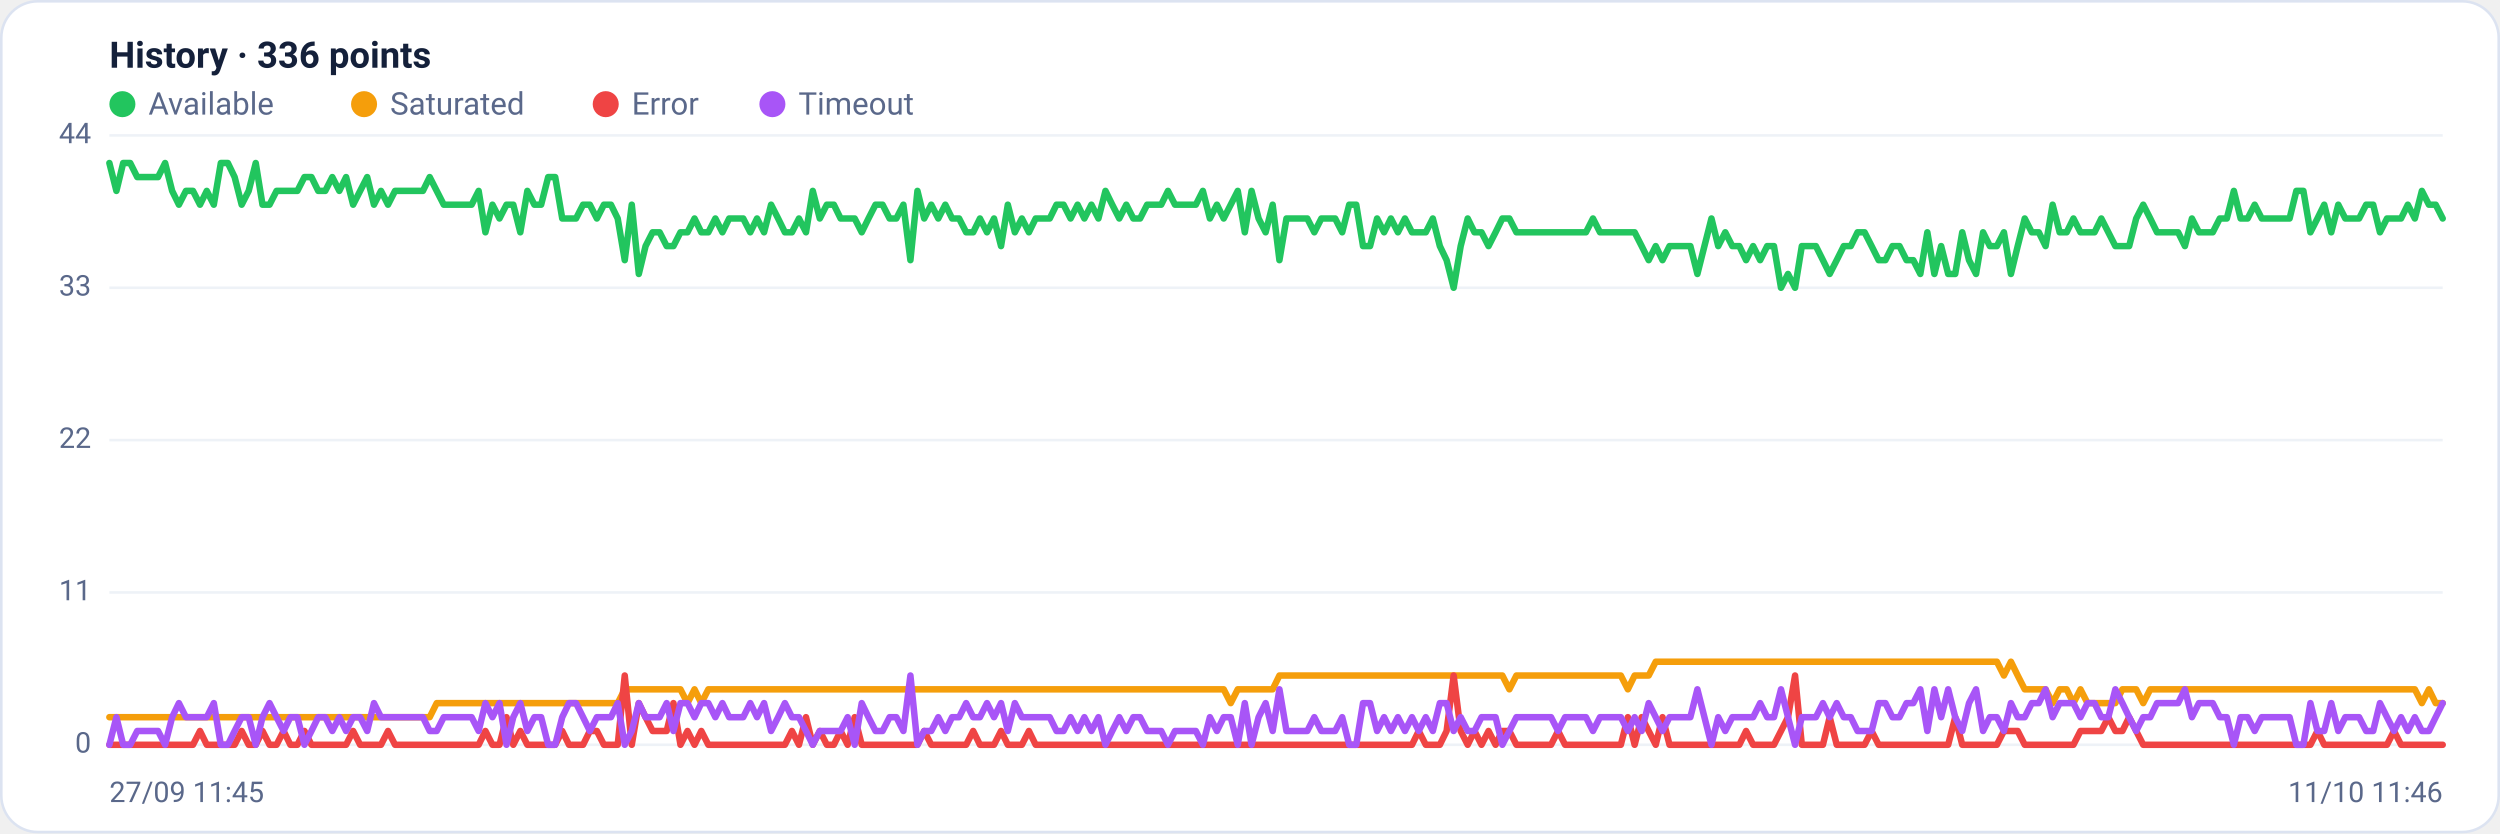
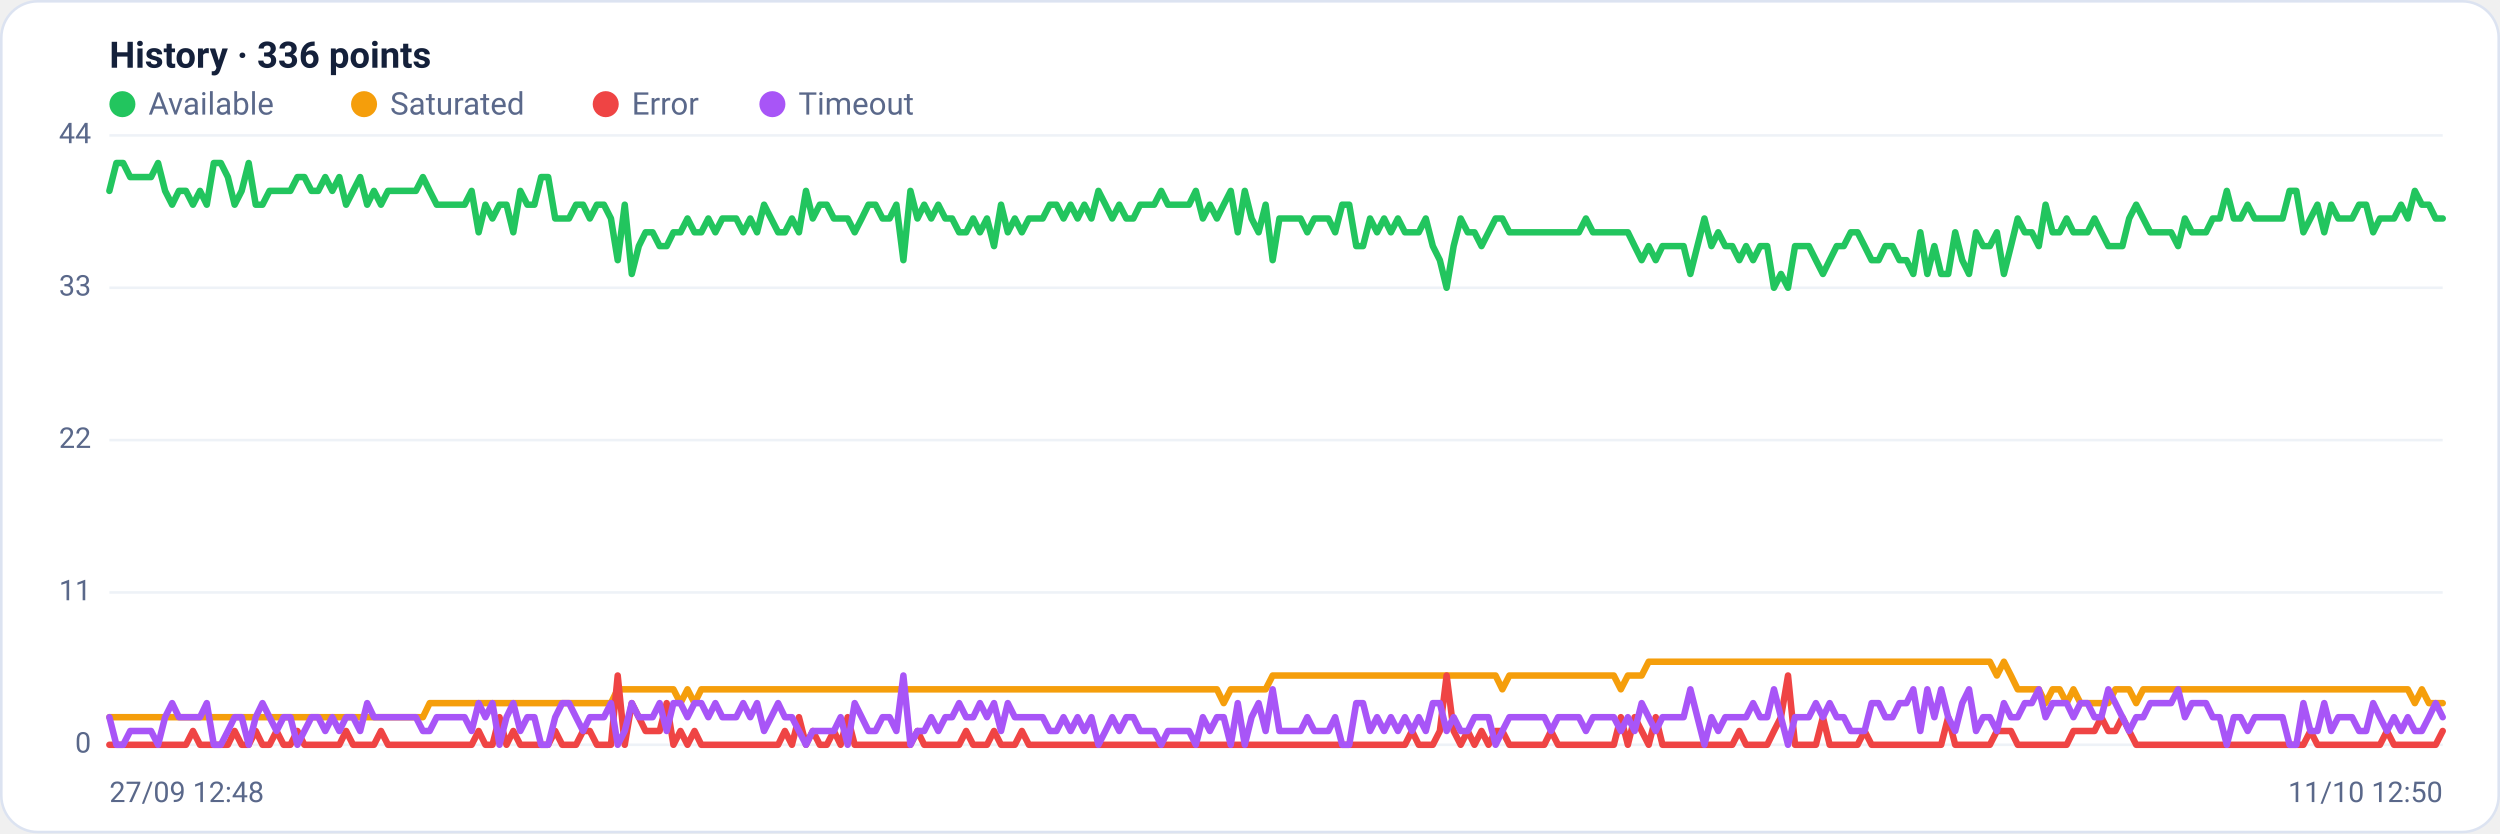
<svg xmlns="http://www.w3.org/2000/svg" viewBox="0 0 960 320" width="960" height="320" font-family="Segoe UI, system-ui, -apple-system, Roboto, Helvetica, Arial, sans-serif" role="img" aria-label="Availability history per region">
  <rect x="0.5" y="0.5" width="959" height="319" rx="14" fill="#ffffff" stroke="#dce3f1" />
  <text x="42" y="26" font-size="14" font-weight="600" fill="#14203a">History · 336 points</text>
  <circle cx="47" cy="40" r="5" fill="#22c55e" />
  <text x="57" y="44" font-size="12" fill="#5a688a">Available</text>
  <circle cx="139.8" cy="40" r="5" fill="#f59e0b" />
  <text x="149.8" y="44" font-size="12" fill="#5a688a">Saturated</text>
  <circle cx="232.6" cy="40" r="5" fill="#ef4444" />
  <text x="242.6" y="44" font-size="12" fill="#5a688a">Error</text>
  <circle cx="296.6" cy="40" r="5" fill="#a855f7" />
  <text x="306.6" y="44" font-size="12" fill="#5a688a">Timeout</text>
  <line x1="42" y1="286.0" x2="938" y2="286.0" stroke="#eef2f7" stroke-width="1" />
  <text x="35" y="289.0" text-anchor="end" font-size="11" fill="#5a688a">0</text>
  <line x1="42" y1="227.5" x2="938" y2="227.5" stroke="#eef2f7" stroke-width="1" />
  <text x="35" y="230.5" text-anchor="end" font-size="11" fill="#5a688a">11</text>
  <line x1="42" y1="169.0" x2="938" y2="169.0" stroke="#eef2f7" stroke-width="1" />
  <text x="35" y="172.0" text-anchor="end" font-size="11" fill="#5a688a">22</text>
  <line x1="42" y1="110.5" x2="938" y2="110.5" stroke="#eef2f7" stroke-width="1" />
  <text x="35" y="113.5" text-anchor="end" font-size="11" fill="#5a688a">33</text>
  <line x1="42" y1="52.0" x2="938" y2="52.0" stroke="#eef2f7" stroke-width="1" />
  <text x="35" y="55.0" text-anchor="end" font-size="11" fill="#5a688a">44</text>
-   <polyline fill="none" stroke="#22c55e" stroke-width="2.5" stroke-linejoin="round" stroke-linecap="round" points="42.0,62.6 44.7,73.3 47.3,62.6 50.0,62.6 52.7,68.0 55.4,68.0 58.0,68.0 60.7,68.0 63.4,62.6 66.1,73.3 68.7,78.6 71.4,73.3 74.1,73.3 76.8,78.6 79.4,73.3 82.1,78.6 84.8,62.6 87.5,62.6 90.1,68.0 92.8,78.6 95.5,73.3 98.2,62.6 100.8,78.6 103.5,78.6 106.2,73.3 108.9,73.3 111.5,73.3 114.2,73.3 116.9,68.0 119.6,68.0 122.2,73.3 124.9,73.3 127.6,68.0 130.3,73.3 132.9,68.0 135.6,78.6 138.3,73.3 141.0,68.0 143.6,78.6 146.3,73.3 149.0,78.6 151.7,73.3 154.3,73.3 157.0,73.3 159.7,73.3 162.4,73.3 165.0,68.0 167.7,73.3 170.4,78.6 173.1,78.6 175.7,78.6 178.4,78.6 181.1,78.6 183.8,73.3 186.4,89.2 189.1,78.6 191.8,83.9 194.5,78.6 197.1,78.6 199.8,89.2 202.5,73.3 205.2,78.6 207.8,78.6 210.5,68.0 213.2,68.0 215.9,83.9 218.5,83.9 221.2,83.9 223.9,78.6 226.5,78.6 229.2,83.9 231.9,78.6 234.6,78.6 237.2,83.9 239.9,99.9 242.6,78.6 245.3,105.2 247.9,94.5 250.6,89.2 253.3,89.2 256.0,94.5 258.6,94.5 261.3,89.2 264.0,89.2 266.7,83.9 269.3,89.2 272.0,89.2 274.7,83.9 277.4,89.2 280.0,83.9 282.7,83.9 285.4,83.9 288.1,89.2 290.7,83.9 293.4,89.2 296.1,78.6 298.8,83.9 301.4,89.2 304.1,89.2 306.8,83.9 309.5,89.2 312.1,73.3 314.8,83.9 317.5,78.6 320.2,78.6 322.8,83.9 325.5,83.9 328.2,83.9 330.9,89.2 333.5,83.9 336.2,78.6 338.9,78.6 341.6,83.9 344.2,83.9 346.9,78.6 349.6,99.9 352.3,73.3 354.9,83.9 357.6,78.6 360.3,83.9 363.0,78.6 365.6,83.9 368.3,83.9 371.0,89.2 373.7,89.2 376.3,83.9 379.0,89.2 381.7,83.9 384.4,94.5 387.0,78.6 389.7,89.2 392.4,83.9 395.1,89.2 397.7,83.9 400.4,83.9 403.1,83.9 405.7,78.6 408.4,78.6 411.1,83.9 413.8,78.6 416.4,83.9 419.1,78.6 421.8,83.9 424.5,73.3 427.1,78.6 429.8,83.9 432.5,78.6 435.2,83.9 437.8,83.9 440.5,78.6 443.2,78.6 445.9,78.6 448.5,73.3 451.2,78.6 453.9,78.6 456.6,78.6 459.2,78.6 461.9,73.3 464.6,83.9 467.3,78.6 469.9,83.9 472.6,78.6 475.3,73.3 478.0,89.2 480.6,73.3 483.3,83.9 486.0,89.2 488.7,78.6 491.3,99.9 494.0,83.9 496.7,83.9 499.4,83.9 502.0,83.9 504.7,89.2 507.4,83.9 510.1,83.9 512.7,83.9 515.4,89.2 518.1,78.6 520.8,78.6 523.4,94.5 526.1,94.5 528.8,83.9 531.5,89.2 534.1,83.9 536.8,89.2 539.5,83.9 542.2,89.2 544.8,89.2 547.5,89.2 550.2,83.9 552.9,94.5 555.5,99.9 558.2,110.5 560.9,94.5 563.6,83.9 566.2,89.2 568.9,89.2 571.6,94.5 574.3,89.2 576.9,83.9 579.6,83.9 582.3,89.2 584.9,89.2 587.6,89.2 590.3,89.2 593.0,89.2 595.6,89.2 598.3,89.2 601.0,89.2 603.7,89.2 606.3,89.2 609.0,89.2 611.7,83.9 614.4,89.2 617.0,89.2 619.7,89.2 622.4,89.2 625.1,89.2 627.7,89.2 630.4,94.5 633.1,99.9 635.8,94.5 638.4,99.9 641.1,94.5 643.8,94.5 646.5,94.5 649.1,94.5 651.8,105.2 654.5,94.5 657.2,83.9 659.8,94.5 662.5,89.2 665.2,94.5 667.9,94.5 670.5,99.9 673.2,94.5 675.9,99.9 678.6,94.5 681.2,94.5 683.9,110.5 686.6,105.2 689.3,110.5 691.9,94.5 694.6,94.5 697.3,94.5 700.0,99.9 702.6,105.2 705.3,99.9 708.0,94.5 710.7,94.5 713.3,89.2 716.0,89.2 718.7,94.5 721.4,99.9 724.0,99.9 726.7,94.5 729.4,94.5 732.1,99.9 734.7,99.9 737.4,105.2 740.1,89.2 742.8,105.2 745.4,94.5 748.1,105.2 750.8,105.2 753.5,89.2 756.1,99.9 758.8,105.2 761.5,89.2 764.1,94.5 766.8,94.5 769.5,89.2 772.2,105.2 774.8,94.5 777.5,83.9 780.2,89.2 782.9,89.2 785.5,94.5 788.2,78.6 790.9,89.2 793.6,89.2 796.2,83.9 798.9,89.2 801.6,89.2 804.3,89.2 806.9,83.9 809.6,89.2 812.3,94.5 815.0,94.5 817.6,94.5 820.3,83.9 823.0,78.6 825.7,83.9 828.3,89.2 831.0,89.2 833.7,89.2 836.4,89.2 839.0,94.5 841.7,83.9 844.4,89.2 847.1,89.2 849.7,89.2 852.4,83.9 855.1,83.9 857.8,73.3 860.4,83.9 863.1,83.9 865.8,78.6 868.5,83.9 871.1,83.9 873.8,83.9 876.5,83.9 879.2,83.9 881.8,73.3 884.5,73.3 887.2,89.2 889.9,83.9 892.5,78.6 895.2,89.2 897.9,78.6 900.6,83.9 903.2,83.9 905.9,83.9 908.6,78.6 911.3,78.6 913.9,89.2 916.6,83.9 919.3,83.9 922.0,83.9 924.6,78.6 927.3,83.9 930.0,73.3 932.7,78.6 935.3,78.6 938.0,83.9" />
-   <polyline fill="none" stroke="#f59e0b" stroke-width="2.5" stroke-linejoin="round" stroke-linecap="round" points="42.0,275.4 44.7,275.4 47.3,275.4 50.0,275.4 52.7,275.4 55.4,275.4 58.0,275.4 60.7,275.4 63.4,275.4 66.1,275.4 68.7,275.4 71.4,275.4 74.1,275.4 76.8,275.4 79.4,275.4 82.1,275.4 84.8,275.4 87.5,275.4 90.1,275.4 92.8,275.4 95.5,275.4 98.2,275.4 100.8,275.4 103.5,275.4 106.2,275.4 108.9,275.4 111.5,275.4 114.2,275.4 116.9,275.4 119.6,275.4 122.2,275.4 124.9,275.4 127.6,275.4 130.3,275.4 132.9,275.4 135.6,275.4 138.3,275.4 141.0,275.4 143.6,275.4 146.3,275.4 149.0,275.4 151.7,275.4 154.3,275.4 157.0,275.4 159.7,275.4 162.4,275.4 165.0,275.4 167.7,270.0 170.4,270.0 173.1,270.0 175.7,270.0 178.4,270.0 181.1,270.0 183.8,270.0 186.4,270.0 189.1,270.0 191.8,270.0 194.5,270.0 197.1,270.0 199.8,270.0 202.5,270.0 205.2,270.0 207.8,270.0 210.5,270.0 213.2,270.0 215.9,270.0 218.5,270.0 221.2,270.0 223.9,270.0 226.5,270.0 229.2,270.0 231.9,270.0 234.6,270.0 237.2,270.0 239.9,264.7 242.6,264.7 245.3,264.7 247.9,264.7 250.6,264.7 253.3,264.7 256.0,264.7 258.6,264.7 261.3,264.7 264.0,270.0 266.7,264.7 269.3,270.0 272.0,264.7 274.7,264.7 277.4,264.7 280.0,264.7 282.7,264.7 285.4,264.7 288.1,264.7 290.7,264.7 293.4,264.7 296.1,264.7 298.8,264.7 301.4,264.7 304.1,264.7 306.8,264.7 309.5,264.7 312.1,264.7 314.8,264.7 317.5,264.7 320.2,264.7 322.8,264.7 325.5,264.7 328.2,264.7 330.9,264.7 333.5,264.7 336.2,264.7 338.9,264.7 341.6,264.7 344.2,264.7 346.9,264.7 349.6,264.7 352.3,264.7 354.9,264.7 357.6,264.7 360.3,264.7 363.0,264.7 365.6,264.7 368.3,264.7 371.0,264.7 373.7,264.7 376.3,264.7 379.0,264.7 381.7,264.7 384.4,264.7 387.0,264.7 389.7,264.7 392.4,264.7 395.1,264.7 397.7,264.7 400.4,264.7 403.1,264.7 405.7,264.7 408.4,264.7 411.1,264.7 413.8,264.7 416.4,264.7 419.1,264.7 421.8,264.7 424.5,264.7 427.1,264.7 429.8,264.7 432.5,264.7 435.2,264.7 437.8,264.7 440.5,264.7 443.2,264.7 445.9,264.7 448.5,264.7 451.2,264.7 453.9,264.7 456.6,264.7 459.2,264.7 461.9,264.7 464.6,264.7 467.3,264.7 469.9,264.7 472.6,270.0 475.3,264.7 478.0,264.7 480.6,264.7 483.3,264.7 486.0,264.7 488.7,264.7 491.3,259.4 494.0,259.4 496.7,259.4 499.4,259.4 502.0,259.4 504.7,259.4 507.4,259.4 510.1,259.4 512.7,259.4 515.4,259.4 518.1,259.4 520.8,259.4 523.4,259.4 526.1,259.4 528.8,259.4 531.5,259.4 534.1,259.4 536.8,259.4 539.5,259.4 542.2,259.4 544.8,259.4 547.5,259.4 550.2,259.4 552.9,259.4 555.5,259.4 558.2,259.4 560.9,259.4 563.6,259.4 566.2,259.4 568.9,259.4 571.6,259.4 574.3,259.4 576.9,259.4 579.6,264.7 582.3,259.4 584.9,259.4 587.6,259.4 590.3,259.4 593.0,259.4 595.6,259.4 598.3,259.4 601.0,259.4 603.7,259.4 606.3,259.4 609.0,259.4 611.7,259.4 614.4,259.4 617.0,259.4 619.7,259.4 622.4,259.4 625.1,264.7 627.7,259.4 630.4,259.4 633.1,259.4 635.8,254.1 638.4,254.1 641.1,254.1 643.8,254.1 646.5,254.1 649.1,254.1 651.8,254.1 654.5,254.1 657.2,254.1 659.8,254.1 662.5,254.1 665.2,254.1 667.9,254.1 670.5,254.1 673.2,254.1 675.9,254.1 678.6,254.1 681.2,254.1 683.9,254.1 686.6,254.1 689.3,254.1 691.9,254.1 694.6,254.1 697.3,254.1 700.0,254.1 702.6,254.1 705.3,254.1 708.0,254.1 710.7,254.1 713.3,254.1 716.0,254.1 718.7,254.1 721.4,254.1 724.0,254.1 726.7,254.1 729.4,254.1 732.1,254.1 734.7,254.1 737.4,254.1 740.1,254.1 742.8,254.1 745.4,254.1 748.1,254.1 750.8,254.1 753.5,254.1 756.1,254.1 758.8,254.1 761.5,254.1 764.1,254.1 766.8,254.1 769.5,259.4 772.2,254.1 774.8,259.4 777.5,264.7 780.2,264.7 782.9,264.7 785.5,264.7 788.2,270.0 790.9,264.7 793.6,264.7 796.2,270.0 798.9,264.7 801.6,270.0 804.3,270.0 806.9,270.0 809.6,270.0 812.3,270.0 815.0,264.7 817.6,264.7 820.3,264.7 823.0,270.0 825.7,264.7 828.3,264.7 831.0,264.7 833.7,264.7 836.4,264.7 839.0,264.7 841.7,264.7 844.4,264.7 847.1,264.7 849.7,264.7 852.4,264.7 855.1,264.7 857.8,264.7 860.4,264.7 863.1,264.7 865.8,264.7 868.5,264.7 871.1,264.7 873.8,264.7 876.5,264.7 879.2,264.7 881.8,264.7 884.5,264.7 887.2,264.7 889.9,264.7 892.5,264.7 895.2,264.7 897.9,264.7 900.6,264.7 903.2,264.7 905.9,264.7 908.6,264.7 911.3,264.7 913.9,264.7 916.6,264.7 919.3,264.7 922.0,264.7 924.6,264.7 927.3,264.7 930.0,270.0 932.7,264.7 935.3,270.0 938.0,270.0" />
-   <polyline fill="none" stroke="#ef4444" stroke-width="2.5" stroke-linejoin="round" stroke-linecap="round" points="42.0,286.0 44.7,286.0 47.3,286.0 50.0,286.0 52.7,286.0 55.4,286.0 58.0,286.0 60.7,286.0 63.4,286.0 66.1,286.0 68.7,286.0 71.4,286.0 74.1,286.0 76.8,280.7 79.4,286.0 82.1,286.0 84.8,286.0 87.5,286.0 90.1,286.0 92.8,280.7 95.5,286.0 98.2,286.0 100.8,280.7 103.5,286.0 106.2,286.0 108.9,280.7 111.5,286.0 114.2,286.0 116.9,280.7 119.6,286.0 122.2,286.0 124.9,286.0 127.6,286.0 130.3,286.0 132.9,286.0 135.6,280.7 138.3,286.0 141.0,286.0 143.6,286.0 146.3,286.0 149.0,280.7 151.7,286.0 154.3,286.0 157.0,286.0 159.7,286.0 162.4,286.0 165.0,286.0 167.7,286.0 170.4,286.0 173.1,286.0 175.7,286.0 178.4,286.0 181.1,286.0 183.8,286.0 186.4,280.7 189.1,286.0 191.8,286.0 194.5,275.4 197.1,286.0 199.8,280.7 202.5,286.0 205.2,286.0 207.8,286.0 210.5,286.0 213.2,286.0 215.9,280.7 218.5,286.0 221.2,286.0 223.9,286.0 226.5,280.7 229.2,280.7 231.9,286.0 234.6,286.0 237.2,286.0 239.9,259.4 242.6,286.0 245.3,270.0 247.9,275.4 250.6,280.7 253.3,280.7 256.0,280.7 258.6,270.0 261.3,286.0 264.0,280.7 266.7,286.0 269.3,280.7 272.0,286.0 274.7,286.0 277.4,286.0 280.0,286.0 282.7,286.0 285.4,286.0 288.1,286.0 290.7,286.0 293.4,286.0 296.1,286.0 298.8,286.0 301.4,286.0 304.1,280.7 306.8,286.0 309.5,275.4 312.1,286.0 314.8,280.7 317.5,286.0 320.2,286.0 322.8,280.7 325.5,286.0 328.2,275.4 330.9,286.0 333.5,286.0 336.2,286.0 338.9,286.0 341.6,286.0 344.2,286.0 346.9,286.0 349.6,286.0 352.3,286.0 354.9,280.7 357.6,286.0 360.3,286.0 363.0,286.0 365.6,286.0 368.3,286.0 371.0,286.0 373.7,280.7 376.3,286.0 379.0,286.0 381.7,286.0 384.4,280.7 387.0,286.0 389.7,286.0 392.4,286.0 395.1,280.7 397.7,286.0 400.4,286.0 403.1,286.0 405.7,286.0 408.4,286.0 411.1,286.0 413.8,286.0 416.4,286.0 419.1,286.0 421.8,286.0 424.5,286.0 427.1,286.0 429.8,286.0 432.5,286.0 435.2,286.0 437.8,286.0 440.5,286.0 443.2,286.0 445.9,286.0 448.5,286.0 451.2,286.0 453.9,286.0 456.6,286.0 459.2,286.0 461.9,286.0 464.6,286.0 467.3,286.0 469.9,286.0 472.6,286.0 475.3,286.0 478.0,286.0 480.6,286.0 483.3,286.0 486.0,286.0 488.7,286.0 491.3,286.0 494.0,286.0 496.7,286.0 499.4,286.0 502.0,286.0 504.7,286.0 507.4,286.0 510.1,286.0 512.7,286.0 515.4,286.0 518.1,286.0 520.8,286.0 523.4,286.0 526.1,286.0 528.8,286.0 531.5,286.0 534.1,286.0 536.8,286.0 539.5,286.0 542.2,286.0 544.8,280.7 547.5,286.0 550.2,286.0 552.9,286.0 555.5,280.7 558.2,259.4 560.9,280.7 563.6,286.0 566.2,280.7 568.9,286.0 571.6,280.7 574.3,286.0 576.9,280.7 579.6,280.7 582.3,286.0 584.9,286.0 587.6,286.0 590.3,286.0 593.0,286.0 595.6,286.0 598.3,280.7 601.0,286.0 603.7,286.0 606.3,286.0 609.0,286.0 611.7,286.0 614.4,286.0 617.0,286.0 619.7,286.0 622.4,286.0 625.1,275.4 627.7,286.0 630.4,275.4 633.1,280.7 635.8,286.0 638.4,275.4 641.1,286.0 643.8,286.0 646.5,286.0 649.1,286.0 651.8,286.0 654.5,286.0 657.2,286.0 659.8,286.0 662.5,286.0 665.2,286.0 667.9,286.0 670.5,280.7 673.2,286.0 675.9,286.0 678.6,286.0 681.2,286.0 683.9,280.7 686.6,275.4 689.3,259.4 691.9,286.0 694.6,286.0 697.3,286.0 700.0,286.0 702.6,275.4 705.3,286.0 708.0,286.0 710.7,286.0 713.3,286.0 716.0,286.0 718.7,280.7 721.4,286.0 724.0,286.0 726.7,286.0 729.4,286.0 732.1,286.0 734.7,286.0 737.4,286.0 740.1,286.0 742.8,286.0 745.4,286.0 748.1,286.0 750.8,275.4 753.5,286.0 756.1,286.0 758.8,286.0 761.5,286.0 764.1,286.0 766.8,286.0 769.5,280.7 772.2,280.7 774.8,280.7 777.5,286.0 780.2,286.0 782.9,286.0 785.5,286.0 788.2,286.0 790.9,286.0 793.6,286.0 796.2,286.0 798.9,280.7 801.6,280.7 804.3,280.7 806.9,280.7 809.6,275.4 812.3,280.7 815.0,280.7 817.6,275.4 820.3,280.7 823.0,286.0 825.7,286.0 828.3,286.0 831.0,286.0 833.7,286.0 836.4,286.0 839.0,286.0 841.7,286.0 844.4,286.0 847.1,286.0 849.7,286.0 852.4,286.0 855.1,286.0 857.8,286.0 860.4,286.0 863.1,286.0 865.8,286.0 868.5,286.0 871.1,286.0 873.8,286.0 876.5,286.0 879.2,286.0 881.8,286.0 884.5,286.0 887.2,286.0 889.9,280.7 892.5,286.0 895.2,286.0 897.9,286.0 900.6,286.0 903.2,286.0 905.9,286.0 908.6,286.0 911.3,286.0 913.9,286.0 916.6,286.0 919.3,280.7 922.0,286.0 924.6,286.0 927.3,286.0 930.0,286.0 932.7,286.0 935.3,286.0 938.0,286.0" />
-   <polyline fill="none" stroke="#a855f7" stroke-width="2.5" stroke-linejoin="round" stroke-linecap="round" points="42.0,286.0 44.7,275.4 47.3,286.0 50.0,286.0 52.7,280.7 55.4,280.7 58.0,280.7 60.7,280.7 63.4,286.0 66.1,275.4 68.7,270.0 71.4,275.4 74.1,275.4 76.8,275.4 79.4,275.4 82.1,270.0 84.8,286.0 87.5,286.0 90.1,280.7 92.8,275.4 95.5,275.4 98.2,286.0 100.8,275.4 103.5,270.0 106.2,275.4 108.9,280.7 111.5,275.4 114.2,275.4 116.9,286.0 119.6,280.7 122.2,275.4 124.9,275.4 127.6,280.7 130.3,275.4 132.9,280.7 135.6,275.4 138.3,275.4 141.0,280.7 143.6,270.0 146.3,275.4 149.0,275.4 151.7,275.4 154.3,275.4 157.0,275.4 159.7,275.4 162.4,275.4 165.0,280.7 167.7,280.7 170.4,275.4 173.1,275.4 175.7,275.4 178.4,275.4 181.1,275.4 183.8,280.7 186.4,270.0 189.1,275.4 191.8,270.0 194.5,286.0 197.1,275.4 199.8,270.0 202.5,280.7 205.2,275.4 207.8,275.4 210.5,286.0 213.2,286.0 215.9,275.4 218.5,270.0 221.2,270.0 223.9,275.4 226.5,280.7 229.2,275.4 231.9,275.4 234.6,275.4 237.2,270.0 239.9,286.0 242.6,280.7 245.3,270.0 247.9,275.4 250.6,275.4 253.3,275.4 256.0,270.0 258.6,280.7 261.3,270.0 264.0,270.0 266.7,275.4 269.3,270.0 272.0,270.0 274.7,275.4 277.4,270.0 280.0,275.4 282.7,275.4 285.4,275.4 288.1,270.0 290.7,275.4 293.4,270.0 296.1,280.7 298.8,275.4 301.4,270.0 304.1,275.4 306.8,275.4 309.5,280.7 312.1,286.0 314.8,280.7 317.5,280.7 320.2,280.7 322.8,280.7 325.5,275.4 328.2,286.0 330.9,270.0 333.5,275.4 336.2,280.7 338.9,280.7 341.6,275.4 344.2,275.4 346.9,280.7 349.6,259.4 352.3,286.0 354.9,280.7 357.6,280.7 360.3,275.4 363.0,280.7 365.6,275.4 368.3,275.4 371.0,270.0 373.7,275.4 376.3,275.4 379.0,270.0 381.7,275.4 384.4,270.0 387.0,280.7 389.7,270.0 392.4,275.4 395.1,275.4 397.7,275.4 400.4,275.4 403.1,275.4 405.7,280.7 408.4,280.7 411.1,275.4 413.8,280.7 416.4,275.4 419.1,280.7 421.8,275.4 424.5,286.0 427.1,280.7 429.8,275.4 432.5,280.7 435.2,275.4 437.8,275.4 440.5,280.7 443.2,280.7 445.9,280.7 448.5,286.0 451.2,280.7 453.9,280.7 456.6,280.7 459.2,280.7 461.9,286.0 464.6,275.4 467.3,280.7 469.9,275.4 472.6,275.4 475.3,286.0 478.0,270.0 480.6,286.0 483.3,275.4 486.0,270.0 488.7,280.7 491.3,264.7 494.0,280.7 496.7,280.7 499.4,280.7 502.0,280.7 504.7,275.4 507.4,280.7 510.1,280.7 512.7,280.7 515.4,275.4 518.1,286.0 520.8,286.0 523.4,270.0 526.1,270.0 528.8,280.7 531.5,275.4 534.1,280.7 536.8,275.4 539.5,280.7 542.2,275.4 544.8,280.7 547.5,275.4 550.2,280.7 552.9,270.0 555.5,270.0 558.2,280.7 560.9,275.4 563.6,280.7 566.2,280.7 568.9,275.4 571.6,275.4 574.3,275.4 576.9,286.0 579.6,280.7 582.3,275.4 584.9,275.4 587.6,275.4 590.3,275.4 593.0,275.4 595.6,275.4 598.3,280.7 601.0,275.4 603.7,275.4 606.3,275.4 609.0,275.4 611.7,280.7 614.4,275.4 617.0,275.4 619.7,275.4 622.4,275.4 625.1,280.7 627.7,275.4 630.4,280.7 633.1,270.0 635.8,275.4 638.4,280.7 641.1,275.4 643.8,275.4 646.5,275.4 649.1,275.4 651.8,264.7 654.5,275.4 657.2,286.0 659.8,275.4 662.5,280.7 665.2,275.4 667.9,275.4 670.5,275.4 673.2,275.4 675.9,270.0 678.6,275.4 681.2,275.4 683.9,264.7 686.6,275.4 689.3,286.0 691.9,275.4 694.6,275.4 697.3,275.4 700.0,270.0 702.6,275.4 705.3,270.0 708.0,275.4 710.7,275.4 713.3,280.7 716.0,280.7 718.7,280.7 721.4,270.0 724.0,270.0 726.7,275.4 729.4,275.4 732.1,270.0 734.7,270.0 737.4,264.7 740.1,280.7 742.8,264.7 745.4,275.4 748.1,264.7 750.8,275.4 753.5,280.7 756.1,270.0 758.8,264.7 761.5,280.7 764.1,275.4 766.8,275.4 769.5,280.7 772.2,270.0 774.8,275.4 777.5,275.4 780.2,270.0 782.9,270.0 785.5,264.7 788.2,275.4 790.9,270.0 793.6,270.0 796.2,270.0 798.9,275.4 801.6,270.0 804.3,270.0 806.9,275.4 809.6,275.4 812.3,264.7 815.0,270.0 817.6,275.4 820.3,280.7 823.0,275.4 825.7,275.4 828.3,270.0 831.0,270.0 833.7,270.0 836.4,270.0 839.0,264.7 841.7,275.4 844.4,270.0 847.1,270.0 849.7,270.0 852.4,275.4 855.1,275.4 857.8,286.0 860.4,275.4 863.1,275.4 865.8,280.7 868.5,275.4 871.1,275.4 873.8,275.4 876.5,275.4 879.2,275.4 881.8,286.0 884.5,286.0 887.2,270.0 889.9,280.7 892.5,280.7 895.2,270.0 897.9,280.7 900.6,275.4 903.2,275.4 905.9,275.4 908.6,280.7 911.3,280.7 913.9,270.0 916.6,275.4 919.3,280.7 922.0,275.4 924.6,280.7 927.3,275.4 930.0,280.7 932.7,280.7 935.3,275.4 938.0,270.0" />
-   <text x="42" y="308" font-size="11" fill="#5a688a">27/09 11:45</text>
-   <text x="938" y="308" text-anchor="end" font-size="11" fill="#5a688a">11/10 11:46</text>
+   <polyline fill="none" stroke="#22c55e" stroke-width="2.5" stroke-linejoin="round" stroke-linecap="round" points="42.0,73.3 44.7,62.6 47.3,62.6 50.0,68.0 52.7,68.0 55.4,68.0 58.0,68.0 60.7,62.6 63.4,73.3 66.1,78.6 68.7,73.3 71.4,73.3 74.1,78.6 76.8,73.3 79.4,78.6 82.1,62.6 84.8,62.6 87.5,68.0 90.1,78.6 92.8,73.3 95.5,62.6 98.2,78.6 100.8,78.6 103.5,73.3 106.2,73.3 108.9,73.3 111.5,73.3 114.2,68.0 116.9,68.0 119.6,73.3 122.2,73.3 124.9,68.0 127.6,73.3 130.3,68.0 132.9,78.6 135.6,73.3 138.3,68.0 141.0,78.6 143.6,73.3 146.3,78.6 149.0,73.3 151.7,73.3 154.3,73.3 157.0,73.3 159.7,73.3 162.4,68.0 165.0,73.3 167.7,78.6 170.4,78.6 173.1,78.6 175.7,78.6 178.4,78.6 181.1,73.3 183.8,89.2 186.4,78.6 189.1,83.9 191.8,78.6 194.5,78.6 197.1,89.2 199.8,73.3 202.5,78.6 205.2,78.6 207.8,68.0 210.5,68.0 213.2,83.9 215.9,83.9 218.5,83.9 221.2,78.6 223.9,78.6 226.5,83.9 229.2,78.6 231.9,78.6 234.6,83.9 237.2,99.9 239.9,78.6 242.6,105.2 245.3,94.5 247.9,89.2 250.6,89.2 253.3,94.5 256.0,94.5 258.6,89.2 261.3,89.2 264.0,83.9 266.7,89.2 269.3,89.2 272.0,83.9 274.7,89.2 277.4,83.9 280.0,83.9 282.7,83.9 285.4,89.2 288.1,83.9 290.7,89.2 293.4,78.6 296.1,83.9 298.8,89.2 301.4,89.2 304.1,83.9 306.8,89.2 309.5,73.3 312.1,83.9 314.8,78.6 317.5,78.6 320.2,83.9 322.8,83.9 325.5,83.9 328.2,89.2 330.9,83.9 333.5,78.6 336.2,78.6 338.9,83.9 341.6,83.9 344.2,78.6 346.9,99.9 349.6,73.3 352.3,83.9 354.9,78.6 357.6,83.9 360.3,78.6 363.0,83.9 365.6,83.9 368.3,89.2 371.0,89.2 373.7,83.9 376.3,89.2 379.0,83.9 381.7,94.5 384.4,78.6 387.0,89.2 389.7,83.9 392.4,89.2 395.1,83.9 397.7,83.9 400.4,83.9 403.1,78.6 405.7,78.6 408.4,83.9 411.1,78.6 413.8,83.9 416.4,78.6 419.1,83.9 421.8,73.3 424.5,78.6 427.1,83.9 429.8,78.6 432.5,83.9 435.2,83.9 437.8,78.6 440.5,78.6 443.2,78.6 445.9,73.3 448.5,78.6 451.2,78.6 453.9,78.6 456.6,78.6 459.2,73.3 461.9,83.9 464.6,78.6 467.3,83.9 469.9,78.6 472.6,73.3 475.3,89.2 478.0,73.3 480.6,83.9 483.3,89.2 486.0,78.6 488.7,99.9 491.3,83.9 494.0,83.9 496.7,83.9 499.4,83.9 502.0,89.2 504.7,83.9 507.4,83.9 510.1,83.9 512.7,89.2 515.4,78.6 518.1,78.6 520.8,94.5 523.4,94.5 526.1,83.9 528.8,89.2 531.5,83.9 534.1,89.2 536.8,83.9 539.5,89.2 542.2,89.2 544.8,89.2 547.5,83.9 550.2,94.5 552.9,99.9 555.5,110.5 558.2,94.5 560.9,83.9 563.6,89.2 566.2,89.2 568.9,94.5 571.6,89.2 574.3,83.9 576.9,83.9 579.6,89.2 582.3,89.2 584.9,89.2 587.6,89.2 590.3,89.2 593.0,89.2 595.6,89.2 598.3,89.2 601.0,89.2 603.7,89.2 606.3,89.2 609.0,83.9 611.7,89.2 614.4,89.2 617.0,89.2 619.7,89.2 622.4,89.2 625.1,89.2 627.7,94.5 630.4,99.9 633.1,94.5 635.8,99.9 638.4,94.5 641.1,94.5 643.8,94.5 646.5,94.5 649.1,105.2 651.8,94.5 654.5,83.9 657.2,94.5 659.8,89.2 662.5,94.5 665.2,94.5 667.9,99.9 670.5,94.5 673.2,99.9 675.9,94.5 678.6,94.5 681.2,110.5 683.9,105.2 686.6,110.5 689.3,94.5 691.9,94.5 694.6,94.5 697.3,99.9 700.0,105.2 702.6,99.9 705.3,94.5 708.0,94.5 710.7,89.2 713.3,89.2 716.0,94.5 718.7,99.9 721.4,99.9 724.0,94.5 726.7,94.5 729.4,99.9 732.1,99.9 734.7,105.2 737.4,89.2 740.1,105.2 742.8,94.5 745.4,105.2 748.1,105.2 750.8,89.2 753.5,99.9 756.1,105.2 758.8,89.2 761.5,94.5 764.1,94.5 766.8,89.2 769.5,105.2 772.2,94.5 774.8,83.9 777.5,89.2 780.2,89.2 782.9,94.5 785.5,78.6 788.2,89.2 790.9,89.2 793.6,83.9 796.2,89.2 798.9,89.2 801.6,89.2 804.3,83.9 806.9,89.2 809.6,94.5 812.3,94.5 815.0,94.5 817.6,83.9 820.3,78.6 823.0,83.9 825.7,89.2 828.3,89.2 831.0,89.2 833.7,89.2 836.4,94.5 839.0,83.9 841.7,89.2 844.4,89.2 847.1,89.2 849.7,83.9 852.4,83.9 855.1,73.3 857.8,83.9 860.4,83.9 863.1,78.6 865.8,83.9 868.5,83.9 871.1,83.9 873.8,83.9 876.5,83.9 879.2,73.3 881.8,73.3 884.5,89.2 887.2,83.9 889.9,78.6 892.5,89.2 895.2,78.6 897.9,83.9 900.6,83.9 903.2,83.9 905.9,78.6 908.6,78.6 911.3,89.2 913.9,83.9 916.6,83.9 919.3,83.9 922.0,78.6 924.6,83.9 927.3,73.3 930.0,78.6 932.7,78.6 935.3,83.9 938.0,83.9" />
+   <polyline fill="none" stroke="#f59e0b" stroke-width="2.5" stroke-linejoin="round" stroke-linecap="round" points="42.0,275.4 44.7,275.4 47.3,275.4 50.0,275.4 52.7,275.4 55.4,275.4 58.0,275.4 60.7,275.4 63.4,275.4 66.1,275.4 68.7,275.4 71.4,275.4 74.1,275.4 76.8,275.4 79.4,275.4 82.1,275.4 84.8,275.4 87.5,275.4 90.1,275.4 92.8,275.4 95.5,275.4 98.2,275.4 100.8,275.4 103.5,275.4 106.2,275.4 108.9,275.4 111.5,275.4 114.2,275.4 116.9,275.4 119.6,275.4 122.2,275.4 124.9,275.4 127.6,275.4 130.3,275.4 132.9,275.4 135.6,275.4 138.3,275.4 141.0,275.4 143.6,275.4 146.3,275.4 149.0,275.4 151.7,275.4 154.3,275.4 157.0,275.4 159.7,275.4 162.4,275.4 165.0,270.0 167.7,270.0 170.4,270.0 173.1,270.0 175.7,270.0 178.4,270.0 181.1,270.0 183.8,270.0 186.4,270.0 189.1,270.0 191.8,270.0 194.5,270.0 197.1,270.0 199.8,270.0 202.5,270.0 205.2,270.0 207.8,270.0 210.5,270.0 213.2,270.0 215.9,270.0 218.5,270.0 221.2,270.0 223.9,270.0 226.5,270.0 229.2,270.0 231.9,270.0 234.6,270.0 237.2,264.7 239.9,264.7 242.6,264.7 245.3,264.7 247.9,264.7 250.6,264.7 253.3,264.7 256.0,264.7 258.6,264.7 261.3,270.0 264.0,264.7 266.7,270.0 269.3,264.7 272.0,264.7 274.7,264.7 277.4,264.7 280.0,264.7 282.7,264.7 285.4,264.7 288.1,264.7 290.7,264.7 293.4,264.7 296.1,264.7 298.8,264.7 301.4,264.7 304.1,264.7 306.8,264.7 309.5,264.7 312.1,264.7 314.8,264.7 317.5,264.7 320.2,264.7 322.8,264.7 325.5,264.7 328.2,264.7 330.9,264.7 333.5,264.7 336.2,264.7 338.9,264.7 341.6,264.7 344.2,264.7 346.9,264.7 349.6,264.7 352.3,264.7 354.9,264.7 357.6,264.7 360.3,264.7 363.0,264.7 365.6,264.7 368.3,264.7 371.0,264.7 373.7,264.7 376.3,264.7 379.0,264.7 381.7,264.7 384.4,264.7 387.0,264.7 389.7,264.7 392.4,264.7 395.1,264.7 397.7,264.7 400.4,264.7 403.1,264.7 405.7,264.7 408.4,264.7 411.1,264.7 413.8,264.7 416.4,264.7 419.1,264.7 421.8,264.7 424.5,264.7 427.1,264.7 429.8,264.7 432.5,264.7 435.2,264.7 437.8,264.7 440.5,264.7 443.2,264.7 445.9,264.7 448.5,264.7 451.2,264.7 453.9,264.7 456.6,264.7 459.2,264.7 461.9,264.7 464.6,264.7 467.3,264.7 469.9,270.0 472.6,264.7 475.3,264.7 478.0,264.7 480.6,264.7 483.3,264.7 486.0,264.7 488.7,259.4 491.3,259.4 494.0,259.4 496.7,259.4 499.4,259.4 502.0,259.4 504.7,259.4 507.4,259.4 510.1,259.4 512.7,259.4 515.4,259.4 518.1,259.4 520.8,259.4 523.4,259.4 526.1,259.4 528.8,259.4 531.5,259.4 534.1,259.4 536.8,259.4 539.5,259.4 542.2,259.4 544.8,259.4 547.5,259.4 550.2,259.4 552.9,259.4 555.5,259.4 558.2,259.4 560.9,259.4 563.6,259.4 566.2,259.4 568.9,259.4 571.6,259.4 574.3,259.4 576.9,264.7 579.6,259.4 582.3,259.4 584.9,259.4 587.6,259.4 590.3,259.4 593.0,259.4 595.6,259.4 598.3,259.4 601.0,259.4 603.7,259.4 606.3,259.4 609.0,259.4 611.7,259.4 614.4,259.4 617.0,259.4 619.7,259.4 622.4,264.7 625.1,259.4 627.7,259.4 630.4,259.4 633.1,254.1 635.8,254.1 638.4,254.1 641.1,254.1 643.8,254.1 646.5,254.1 649.1,254.1 651.8,254.1 654.5,254.1 657.2,254.1 659.8,254.1 662.5,254.1 665.2,254.1 667.9,254.1 670.5,254.1 673.2,254.1 675.9,254.1 678.6,254.1 681.2,254.1 683.9,254.1 686.6,254.1 689.3,254.1 691.9,254.1 694.6,254.1 697.3,254.1 700.0,254.1 702.6,254.1 705.3,254.1 708.0,254.1 710.7,254.1 713.3,254.1 716.0,254.1 718.7,254.1 721.4,254.1 724.0,254.1 726.7,254.1 729.4,254.1 732.1,254.1 734.7,254.1 737.4,254.1 740.1,254.1 742.8,254.1 745.4,254.1 748.1,254.1 750.8,254.1 753.5,254.1 756.1,254.1 758.8,254.1 761.5,254.1 764.1,254.1 766.8,259.4 769.5,254.1 772.2,259.4 774.8,264.7 777.5,264.7 780.2,264.7 782.9,264.7 785.5,270.0 788.2,264.7 790.9,264.7 793.6,270.0 796.2,264.7 798.9,270.0 801.6,270.0 804.3,270.0 806.9,270.0 809.6,270.0 812.3,264.7 815.0,264.7 817.6,264.7 820.3,270.0 823.0,264.7 825.7,264.7 828.3,264.7 831.0,264.7 833.7,264.7 836.4,264.7 839.0,264.7 841.7,264.7 844.4,264.7 847.1,264.7 849.7,264.7 852.4,264.7 855.1,264.7 857.8,264.7 860.4,264.7 863.1,264.7 865.8,264.7 868.5,264.7 871.1,264.7 873.8,264.7 876.5,264.7 879.2,264.7 881.8,264.7 884.5,264.7 887.2,264.7 889.9,264.7 892.5,264.7 895.2,264.7 897.9,264.7 900.6,264.7 903.2,264.7 905.9,264.7 908.6,264.7 911.3,264.7 913.9,264.7 916.6,264.7 919.3,264.7 922.0,264.7 924.6,264.7 927.3,270.0 930.0,264.7 932.7,270.0 935.3,270.0 938.0,270.0" />
+   <polyline fill="none" stroke="#ef4444" stroke-width="2.5" stroke-linejoin="round" stroke-linecap="round" points="42.0,286.0 44.7,286.0 47.3,286.0 50.0,286.0 52.7,286.0 55.4,286.0 58.0,286.0 60.7,286.0 63.4,286.0 66.1,286.0 68.7,286.0 71.4,286.0 74.1,280.7 76.8,286.0 79.4,286.0 82.1,286.0 84.8,286.0 87.5,286.0 90.1,280.7 92.8,286.0 95.5,286.0 98.2,280.7 100.8,286.0 103.5,286.0 106.2,280.7 108.9,286.0 111.5,286.0 114.2,280.7 116.9,286.0 119.6,286.0 122.2,286.0 124.9,286.0 127.6,286.0 130.3,286.0 132.9,280.7 135.6,286.0 138.3,286.0 141.0,286.0 143.6,286.0 146.3,280.7 149.0,286.0 151.7,286.0 154.3,286.0 157.0,286.0 159.7,286.0 162.4,286.0 165.0,286.0 167.7,286.0 170.4,286.0 173.1,286.0 175.7,286.0 178.4,286.0 181.1,286.0 183.8,280.7 186.4,286.0 189.1,286.0 191.8,275.4 194.5,286.0 197.1,280.7 199.8,286.0 202.5,286.0 205.2,286.0 207.8,286.0 210.5,286.0 213.2,280.7 215.9,286.0 218.5,286.0 221.2,286.0 223.9,280.7 226.5,280.7 229.2,286.0 231.9,286.0 234.6,286.0 237.2,259.4 239.9,286.0 242.6,270.0 245.3,275.4 247.9,280.7 250.6,280.7 253.3,280.7 256.0,270.0 258.6,286.0 261.3,280.7 264.0,286.0 266.7,280.7 269.3,286.0 272.0,286.0 274.7,286.0 277.4,286.0 280.0,286.0 282.7,286.0 285.4,286.0 288.1,286.0 290.7,286.0 293.4,286.0 296.1,286.0 298.8,286.0 301.4,280.7 304.1,286.0 306.8,275.4 309.5,286.0 312.1,280.7 314.8,286.0 317.5,286.0 320.2,280.7 322.8,286.0 325.5,275.4 328.2,286.0 330.9,286.0 333.5,286.0 336.2,286.0 338.9,286.0 341.6,286.0 344.2,286.0 346.9,286.0 349.6,286.0 352.3,280.7 354.9,286.0 357.6,286.0 360.3,286.0 363.0,286.0 365.6,286.0 368.3,286.0 371.0,280.7 373.7,286.0 376.3,286.0 379.0,286.0 381.7,280.7 384.4,286.0 387.0,286.0 389.7,286.0 392.4,280.7 395.1,286.0 397.7,286.0 400.4,286.0 403.1,286.0 405.7,286.0 408.4,286.0 411.1,286.0 413.8,286.0 416.4,286.0 419.1,286.0 421.8,286.0 424.5,286.0 427.1,286.0 429.8,286.0 432.5,286.0 435.2,286.0 437.8,286.0 440.5,286.0 443.2,286.0 445.9,286.0 448.5,286.0 451.2,286.0 453.9,286.0 456.6,286.0 459.2,286.0 461.9,286.0 464.6,286.0 467.3,286.0 469.9,286.0 472.6,286.0 475.3,286.0 478.0,286.0 480.6,286.0 483.3,286.0 486.0,286.0 488.7,286.0 491.3,286.0 494.0,286.0 496.7,286.0 499.4,286.0 502.0,286.0 504.7,286.0 507.4,286.0 510.1,286.0 512.7,286.0 515.4,286.0 518.1,286.0 520.8,286.0 523.4,286.0 526.1,286.0 528.8,286.0 531.5,286.0 534.1,286.0 536.8,286.0 539.5,286.0 542.2,280.7 544.8,286.0 547.5,286.0 550.2,286.0 552.9,280.7 555.5,259.4 558.2,280.7 560.9,286.0 563.6,280.7 566.2,286.0 568.9,280.7 571.6,286.0 574.3,280.7 576.9,280.7 579.6,286.0 582.3,286.0 584.9,286.0 587.6,286.0 590.3,286.0 593.0,286.0 595.6,280.7 598.3,286.0 601.0,286.0 603.7,286.0 606.3,286.0 609.0,286.0 611.7,286.0 614.4,286.0 617.0,286.0 619.7,286.0 622.4,275.4 625.1,286.0 627.7,275.4 630.4,280.7 633.1,286.0 635.8,275.4 638.4,286.0 641.1,286.0 643.8,286.0 646.5,286.0 649.1,286.0 651.8,286.0 654.5,286.0 657.2,286.0 659.8,286.0 662.5,286.0 665.2,286.0 667.9,280.7 670.5,286.0 673.2,286.0 675.9,286.0 678.6,286.0 681.2,280.7 683.9,275.4 686.6,259.4 689.3,286.0 691.9,286.0 694.6,286.0 697.3,286.0 700.0,275.4 702.6,286.0 705.3,286.0 708.0,286.0 710.7,286.0 713.3,286.0 716.0,280.7 718.7,286.0 721.4,286.0 724.0,286.0 726.7,286.0 729.4,286.0 732.1,286.0 734.7,286.0 737.4,286.0 740.1,286.0 742.8,286.0 745.4,286.0 748.1,275.4 750.8,286.0 753.5,286.0 756.1,286.0 758.8,286.0 761.5,286.0 764.1,286.0 766.8,280.7 769.5,280.7 772.2,280.7 774.8,286.0 777.5,286.0 780.2,286.0 782.9,286.0 785.5,286.0 788.2,286.0 790.9,286.0 793.6,286.0 796.2,280.7 798.9,280.7 801.6,280.7 804.3,280.7 806.9,275.4 809.6,280.7 812.3,280.7 815.0,275.4 817.6,280.7 820.3,286.0 823.0,286.0 825.7,286.0 828.3,286.0 831.0,286.0 833.7,286.0 836.4,286.0 839.0,286.0 841.7,286.0 844.4,286.0 847.1,286.0 849.7,286.0 852.4,286.0 855.1,286.0 857.8,286.0 860.4,286.0 863.1,286.0 865.8,286.0 868.5,286.0 871.1,286.0 873.8,286.0 876.5,286.0 879.2,286.0 881.8,286.0 884.5,286.0 887.2,280.7 889.9,286.0 892.5,286.0 895.2,286.0 897.9,286.0 900.6,286.0 903.2,286.0 905.9,286.0 908.6,286.0 911.3,286.0 913.9,286.0 916.6,280.7 919.3,286.0 922.0,286.0 924.6,286.0 927.3,286.0 930.0,286.0 932.7,286.0 935.3,286.0 938.0,280.7" />
+   <polyline fill="none" stroke="#a855f7" stroke-width="2.5" stroke-linejoin="round" stroke-linecap="round" points="42.0,275.4 44.7,286.0 47.3,286.0 50.0,280.7 52.7,280.7 55.4,280.7 58.0,280.7 60.7,286.0 63.4,275.4 66.1,270.0 68.7,275.4 71.4,275.4 74.1,275.4 76.8,275.4 79.4,270.0 82.1,286.0 84.8,286.0 87.5,280.7 90.1,275.4 92.8,275.4 95.5,286.0 98.2,275.4 100.8,270.0 103.5,275.4 106.2,280.7 108.9,275.4 111.5,275.4 114.2,286.0 116.9,280.7 119.6,275.4 122.2,275.4 124.9,280.7 127.6,275.4 130.3,280.7 132.9,275.4 135.6,275.4 138.3,280.7 141.0,270.0 143.6,275.4 146.3,275.4 149.0,275.4 151.7,275.4 154.3,275.4 157.0,275.4 159.7,275.4 162.4,280.7 165.0,280.7 167.7,275.4 170.4,275.4 173.1,275.4 175.7,275.4 178.4,275.4 181.1,280.7 183.8,270.0 186.4,275.4 189.1,270.0 191.8,286.0 194.5,275.4 197.1,270.0 199.8,280.7 202.5,275.4 205.2,275.4 207.8,286.0 210.5,286.0 213.2,275.4 215.9,270.0 218.5,270.0 221.2,275.4 223.9,280.7 226.5,275.4 229.2,275.4 231.9,275.4 234.6,270.0 237.2,286.0 239.9,280.7 242.6,270.0 245.3,275.4 247.9,275.4 250.6,275.4 253.3,270.0 256.0,280.7 258.6,270.0 261.3,270.0 264.0,275.4 266.7,270.0 269.3,270.0 272.0,275.4 274.7,270.0 277.4,275.4 280.0,275.4 282.7,275.4 285.4,270.0 288.1,275.4 290.7,270.0 293.4,280.7 296.1,275.4 298.8,270.0 301.4,275.4 304.1,275.4 306.8,280.7 309.5,286.0 312.1,280.7 314.8,280.7 317.5,280.7 320.2,280.7 322.8,275.4 325.5,286.0 328.2,270.0 330.9,275.4 333.5,280.7 336.2,280.7 338.9,275.4 341.6,275.4 344.2,280.7 346.9,259.4 349.6,286.0 352.3,280.7 354.9,280.7 357.6,275.4 360.3,280.7 363.0,275.4 365.6,275.4 368.3,270.0 371.0,275.4 373.7,275.4 376.3,270.0 379.0,275.4 381.7,270.0 384.4,280.7 387.0,270.0 389.7,275.4 392.4,275.4 395.1,275.4 397.7,275.4 400.4,275.4 403.1,280.7 405.7,280.7 408.4,275.4 411.1,280.7 413.8,275.4 416.4,280.7 419.1,275.4 421.8,286.0 424.5,280.7 427.1,275.4 429.8,280.7 432.5,275.4 435.2,275.4 437.8,280.7 440.5,280.7 443.2,280.7 445.9,286.0 448.5,280.7 451.2,280.7 453.9,280.7 456.6,280.7 459.2,286.0 461.9,275.4 464.6,280.7 467.3,275.4 469.9,275.4 472.6,286.0 475.3,270.0 478.0,286.0 480.6,275.4 483.3,270.0 486.0,280.7 488.7,264.7 491.3,280.7 494.0,280.7 496.7,280.7 499.4,280.7 502.0,275.4 504.7,280.7 507.4,280.7 510.1,280.7 512.7,275.4 515.4,286.0 518.1,286.0 520.8,270.0 523.4,270.0 526.1,280.7 528.8,275.4 531.5,280.7 534.1,275.4 536.8,280.7 539.5,275.4 542.2,280.7 544.8,275.4 547.5,280.7 550.2,270.0 552.9,270.0 555.5,280.7 558.2,275.4 560.9,280.7 563.6,280.7 566.2,275.4 568.9,275.4 571.6,275.4 574.3,286.0 576.9,280.7 579.6,275.4 582.3,275.4 584.9,275.4 587.6,275.4 590.3,275.4 593.0,275.4 595.6,280.7 598.3,275.4 601.0,275.4 603.7,275.4 606.3,275.4 609.0,280.7 611.7,275.4 614.4,275.4 617.0,275.4 619.7,275.4 622.4,280.7 625.1,275.4 627.7,280.7 630.4,270.0 633.1,275.4 635.8,280.7 638.4,275.4 641.1,275.4 643.8,275.4 646.5,275.4 649.1,264.7 651.8,275.4 654.5,286.0 657.2,275.4 659.8,280.7 662.5,275.4 665.2,275.4 667.9,275.4 670.5,275.4 673.2,270.0 675.9,275.4 678.6,275.4 681.2,264.7 683.9,275.4 686.6,286.0 689.3,275.4 691.9,275.4 694.6,275.4 697.3,270.0 700.0,275.4 702.6,270.0 705.3,275.4 708.0,275.4 710.7,280.7 713.3,280.7 716.0,280.7 718.7,270.0 721.4,270.0 724.0,275.4 726.7,275.4 729.4,270.0 732.1,270.0 734.7,264.7 737.4,280.7 740.1,264.7 742.8,275.4 745.4,264.7 748.1,275.4 750.8,280.7 753.5,270.0 756.1,264.7 758.8,280.7 761.5,275.4 764.1,275.4 766.8,280.7 769.5,270.0 772.2,275.4 774.8,275.4 777.5,270.0 780.2,270.0 782.9,264.7 785.5,275.4 788.2,270.0 790.9,270.0 793.6,270.0 796.2,275.4 798.9,270.0 801.6,270.0 804.3,275.4 806.9,275.4 809.6,264.7 812.3,270.0 815.0,275.4 817.6,280.7 820.3,275.4 823.0,275.4 825.7,270.0 828.3,270.0 831.0,270.0 833.7,270.0 836.4,264.7 839.0,275.4 841.7,270.0 844.4,270.0 847.1,270.0 849.7,275.4 852.4,275.4 855.1,286.0 857.8,275.4 860.4,275.4 863.1,280.7 865.8,275.4 868.5,275.4 871.1,275.4 873.8,275.4 876.5,275.4 879.2,286.0 881.8,286.0 884.5,270.0 887.2,280.7 889.9,280.7 892.5,270.0 895.2,280.7 897.9,275.4 900.6,275.4 903.2,275.4 905.9,280.7 908.6,280.7 911.3,270.0 913.9,275.4 916.6,280.7 919.3,275.4 922.0,280.7 924.6,275.4 927.3,280.7 930.0,280.7 932.7,275.4 935.3,270.0 938.0,275.4" />
+   <text x="42" y="308" font-size="11" fill="#5a688a">27/09 12:48</text>
+   <text x="938" y="308" text-anchor="end" font-size="11" fill="#5a688a">11/10 12:50</text>
</svg>
